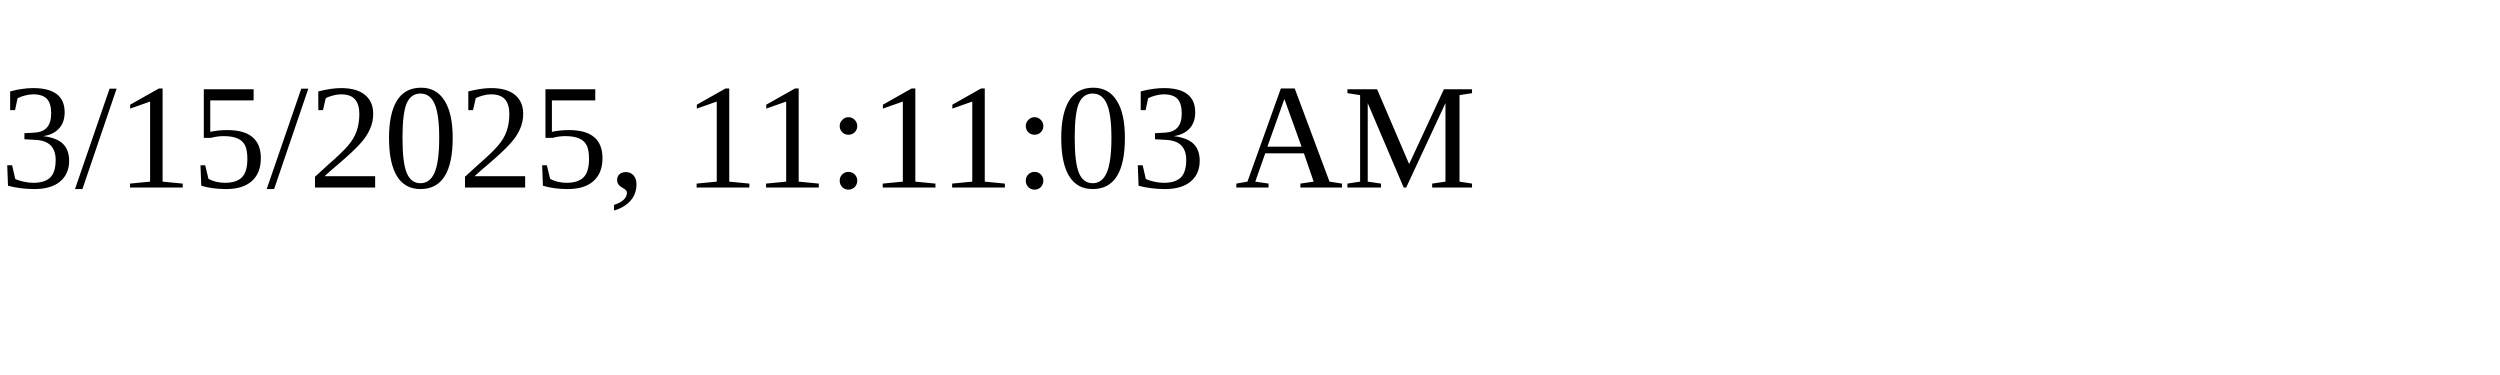
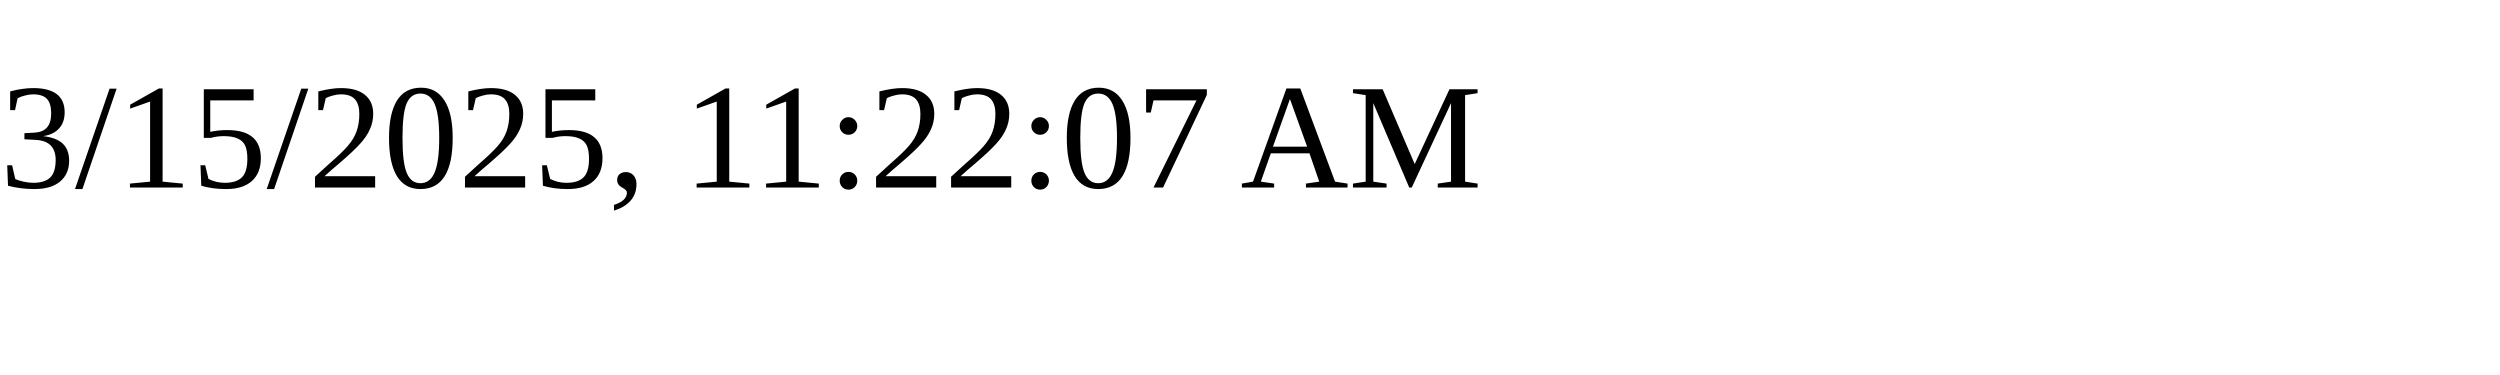
<svg xmlns="http://www.w3.org/2000/svg" height="30" width="200">
-   <text x="0" y="15">3/15/2025, 11:11:03 AM</text>
+   <text x="0" y="15">3/15/2025, 11:22:07 AM</text>
</svg>
